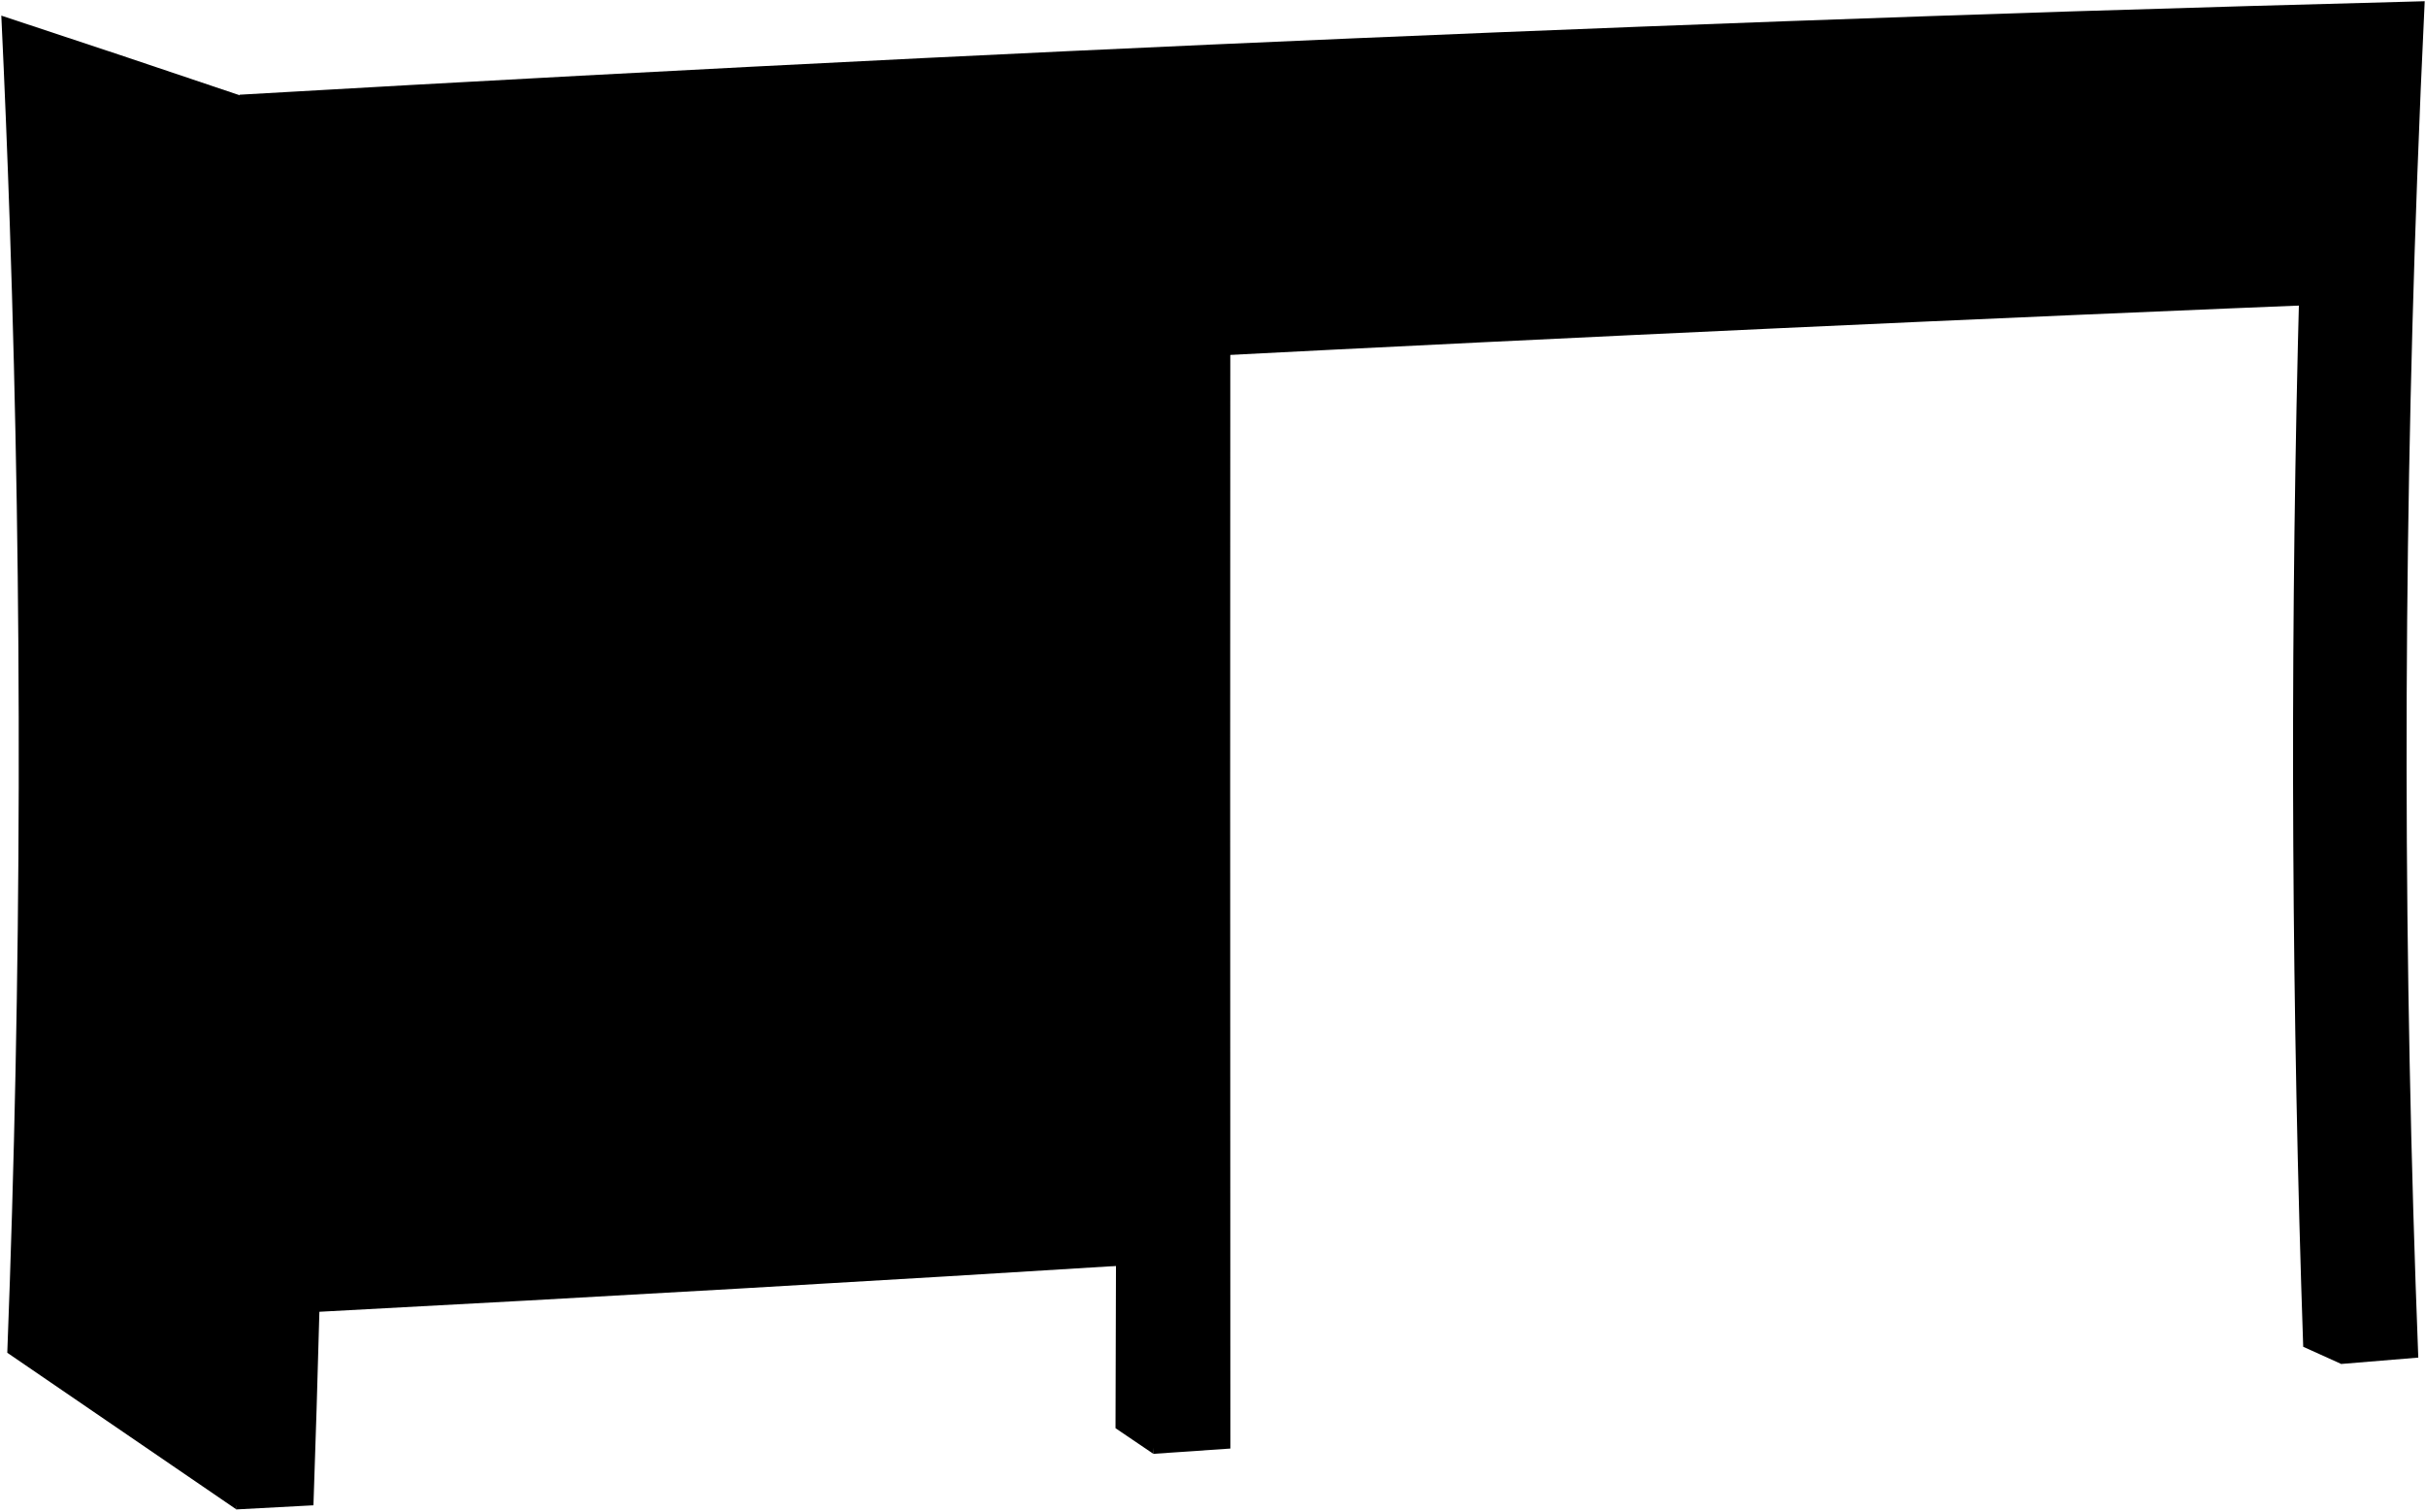
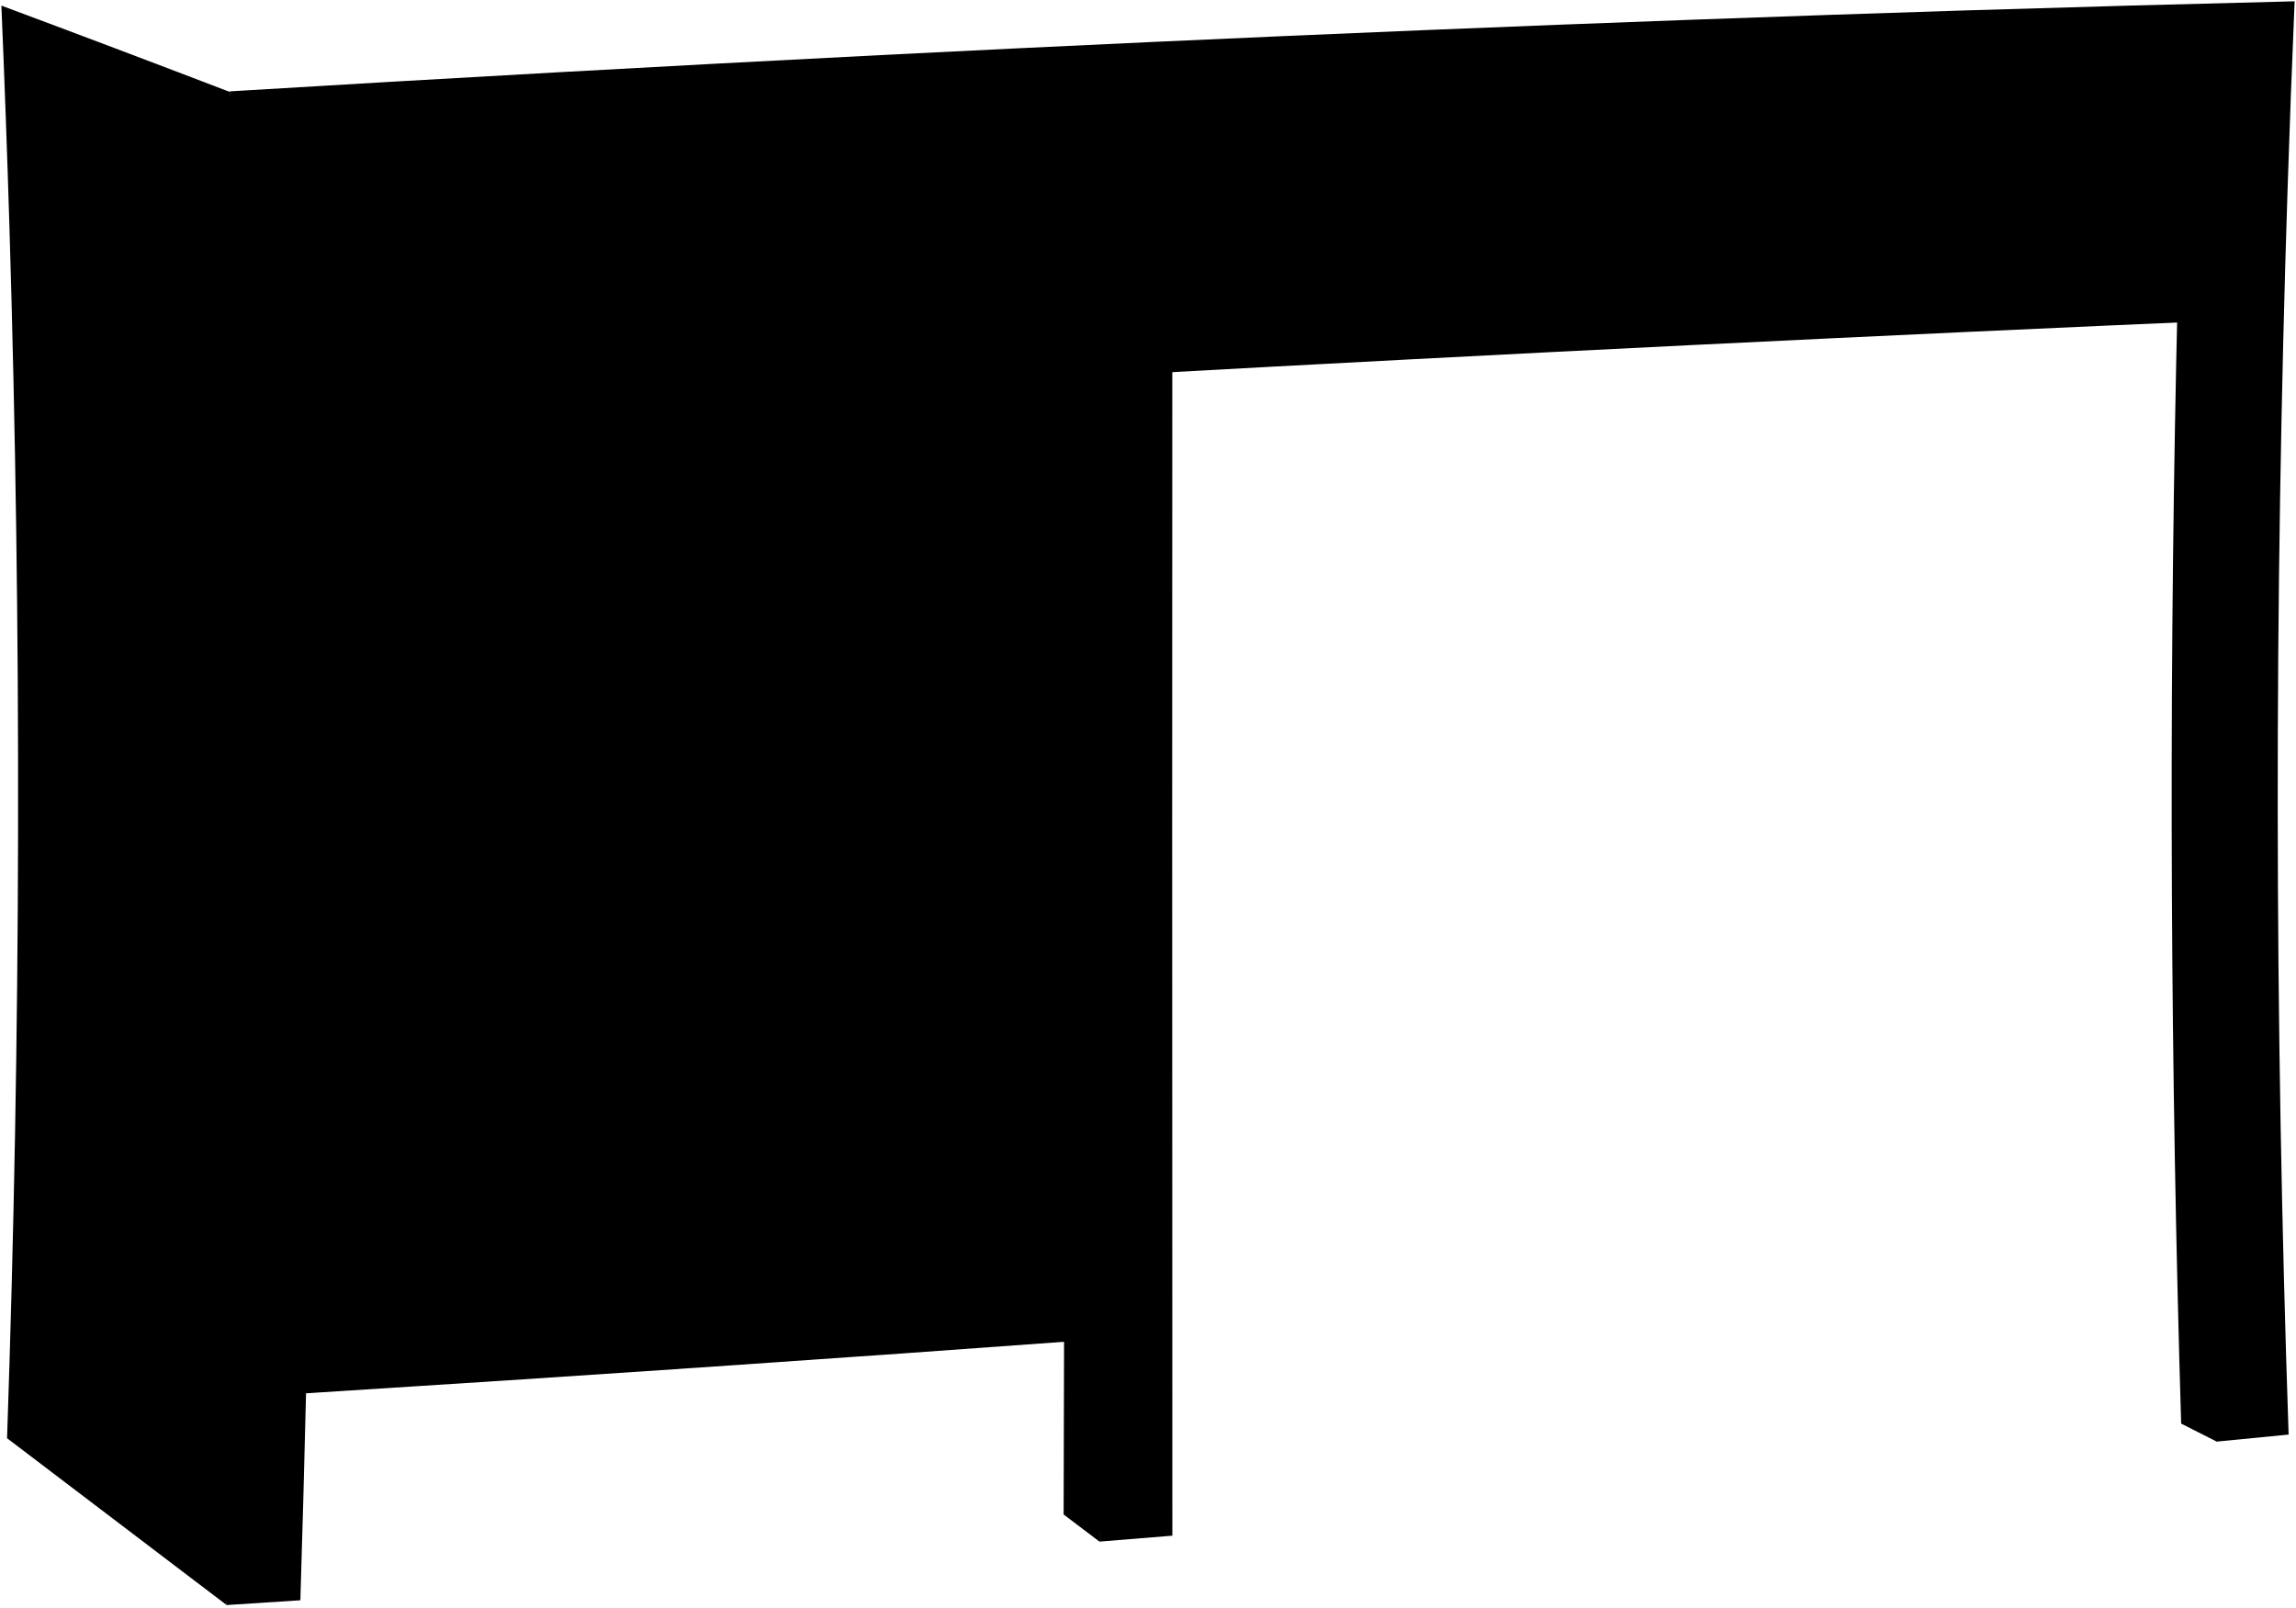
- <svg viewBox="0 0 1978.46 1232.43">
-   <g class="deskSide">
-     <path d="M1909.66,1112.4q-15.67-7.07-31.34-14.16-14-408.84-4.33-818,1.35-57,3.15-114l53.72.68" />
-     <path d="M195.38,77.65Q98.36,44.79,1.07,12.74q4,84.53,6.87,169.11,15.65,460.47-2,921.27,93.32,63.78,186.61,127.59C253.39,843.06,260.89,458.35,195.38,77.65Z" />
-     <path d="M940.58,1185.54q-15.44-10.44-30.86-20.91.28-83.27.48-166.52l43.93,0" />
+ <svg viewBox="0 0 1768.06 1237.7">
+   <g class="frameDark">
+     <path d="M1707.28,1110.34q-13.83-7-27.65-14-12.35-408.25-3.82-816.91,1.18-56.91,2.78-113.8l47.39.85" />
+     <path d="M176.87,70.76Q89.17,37.16,1.06,4.33,4.69,89.88,7.29,175.46,21.47,641.38,5.44,1107.6,90,1171.77,174.27,1235.88C229.25,844.07,236,455.51,176.87,70.76Z" />
+     <path d="M846.65,1187.22q-13.8-10.44-27.59-20.9.24-83.7.42-167.42l39.28-.09" />
  </g>
-   <path class="drawer" d="M970,994.17q-.45-351.49-1.27-703,483.66-24.93,967.56-44.53,2.94-103.29,7.38-206.52Q1734.79,45.45,1526,52.44,874.36,74.26,223.33,110.5q14,466.14,2.12,932.5Q597.83,1020.65,970,994.17Z" />
-   <path class="deskFront" d="M1911.68,63.8Q1457.4,77,1003.39,97.52q-.32,541.86,0,1083.72-31.42,2.17-62.84,4.3.15-77.54.28-155.07-340.08,21.26-680.36,39.23-2.1,78.91-4.85,157.81-31.58,1.71-63.15,3.38,22-576.6,2.87-1153.66Q473.92,61.12,752.61,47.38q469.06-23,938.47-38.15Q1834.23,4.72,1977.41,1q-3.48,72.21-6.14,144.46-17.71,480.59.9,961.6l-62.51,5.17Q1890.8,588.17,1911.68,63.8Zm-971,36.57Q600.19,116,259.85,135.05q2.65,97.53,4.29,195.08Q602.51,310.69,941,293,940.87,196.68,940.69,100.37ZM265,391.56q1.55,123.7,1.41,247.42,337.4-19.11,674.75-38.68,0-122.7-.13-245.38Q603,372.47,265,391.56ZM941.18,662.25q-337.44,19.41-674.93,38.18-.83,153.92-4.25,307.8,339.57-18.3,679-39.73Q941.15,815.38,941.18,662.25Z" />
+   <path class="drawerLight" d="M872.91,994.79q-.4-353.25-1.13-706.51Q1303.07,264.4,1730.72,246q2.6-103.09,6.51-206.13Q1552.92,44.39,1368,50.56,788.3,69.91,202.11,104.05,214.76,575,204,1046.1,539.76,1022.43,872.91,994.79Z" />
+   <path class="frameLight" d="M1709.06,63.42Q1307.51,74.82,902.79,93.8q-.28,544.42,0,1088.85-28.06,2.3-56.16,4.57.15-77.92.25-155.87Q542.36,1053.74,235.67,1073q-1.89,79.71-4.37,159.4-28.52,1.86-57,3.69,19.91-582.67,2.6-1165.73Q428.2,55.15,678.36,42.41,1098,21.17,1514.18,8,1640.75,4.08,1767,1q-3.06,72-5.41,144.14-15.6,479.6.79,959.65-27.54,2.7-55.11,5.38Q1690.65,587,1709.06,63.42Zm-862.31,33Q541.82,111,235.09,129q2.4,98.52,3.87,197,304.95-18.92,608.06-36Q846.92,193.24,846.75,96.43Zm-607,291.63Q241.15,513,241,637.94q304.05-19.32,606.15-39,0-123.33-.11-246.65Q544.35,369.34,239.77,388.06ZM847.19,661.22Q545,680.87,240.87,700q-.75,155.44-3.84,310.88,306-19.39,610-41.82Q847.16,815.13,847.19,661.22Z" />
  <g class="mount">
-     <path d="M581.6,495.6c-1.14,16.25,6.84,30,21,31s25.66-11.45,26.8-27.7-8.55-30.17-22.68-31.16S582.74,479.35,581.6,495.6Z" />
-     <path d="M581.6,831.6c-1.14,16.25,6.84,30,21,31s25.66-11.45,26.8-27.7-8.55-30.17-22.68-31.16S582.74,815.35,581.6,831.6Z" />
-     <path d="M581.6,213.6c-1.14,16.25,6.84,30.05,21,31s25.66-11.45,26.8-27.7-8.55-30.17-22.68-31.16S582.74,197.35,581.6,213.6Z" />
-     <path d="M1204.6,182.6c-1.14,16.25,6.84,30.05,21,31s25.66-11.45,26.8-27.7-8.55-30.17-22.68-31.16S1205.74,166.35,1204.6,182.6Z" />
-     <path d="M1677.6,162.6c-1.14,16.25,6.84,30.05,21,31s25.66-11.45,26.8-27.7-8.55-30.17-22.68-31.16S1678.74,146.35,1677.6,162.6Z" />
+     <path d="M524.88,493.4c-1,16.38,6.14,30.29,18.84,31.29s23-11.51,24.07-27.88-7.68-30.4-20.37-31.41S525.9,477,524.88,493.4Z" />
+     <path d="M524.88,832c-1,16.37,6.14,30.27,18.84,31.24s23-11.58,24.07-28-7.68-30.38-20.37-31.36S525.9,815.62,524.88,832Z" />
+     <path d="M524.88,209.23c-1,16.37,6.14,30.3,18.84,31.33s23-11.46,24.07-27.83-7.68-30.42-20.37-31.46S525.9,192.85,524.88,209.23Z" />
+     <path d="M1082.28,179.89c-1,16.3,6.09,30.17,18.68,31.2s22.85-11.41,23.86-27.7-7.61-30.29-20.19-31.33S1083.29,163.59,1082.28,179.89Z" />
+     <path d="M1502.25,161.32c-1,16.25,6,30.07,18.55,31.1s22.7-11.36,23.71-27.61-7.56-30.19-20.06-31.22S1503.25,145.07,1502.25,161.32Z" />
  </g>
  <g class="handle">
-     <path d="M593.51,496.43c-1.33,19,8,35.15,24.53,36.3s30-13.38,31.34-32.39-10-35.28-26.53-36.44S594.84,477.43,593.51,496.43Z" />
-     <path d="M593.51,832.43c-1.33,19,8,35.15,24.53,36.3s30-13.38,31.34-32.39-10-35.28-26.53-36.44S594.84,813.43,593.51,832.43Z" />
-     <path d="M593.51,214.43c-1.33,19,8,35.15,24.53,36.3s30-13.38,31.34-32.39-10-35.28-26.53-36.44S594.84,195.43,593.51,214.43Z" />
-     <path d="M1216.51,183.43c-1.33,19,8,35.15,24.53,36.3s30-13.38,31.34-32.39-10-35.28-26.53-36.44S1217.84,164.43,1216.51,183.43Z" />
-     <path d="M1689.51,163.43c-1.33,19,8,35.15,24.53,36.3s30-13.38,31.34-32.39-10-35.28-26.53-36.44S1690.84,144.43,1689.51,163.43Z" />
+     <path d="M535.58,494.25c-1.19,19.15,7.19,35.42,22,36.59s26.95-13.46,28.14-32.61-9-35.54-23.81-36.73S536.77,475.1,535.58,494.25Z" />
+     <path d="M535.58,832.82c-1.19,19.15,7.19,35.39,22,36.53s26.95-13.54,28.14-32.68-9-35.53-23.81-36.67S536.77,813.66,535.58,832.82Z" />
+     <path d="M535.58,210.1c-1.19,19.15,7.19,35.43,22,36.64s26.95-13.4,28.14-32.55-9-35.56-23.81-36.78S536.77,191,535.58,210.1Z" />
+     <path d="M1092.89,180.76c-1.18,19.07,7.13,35.28,21.84,36.49s26.71-13.34,27.9-32.4-8.9-35.42-23.61-36.63S1094.07,161.7,1092.89,180.76Z" />
+     <path d="M1512.79,162.19c-1.18,19,7.08,35.17,21.7,36.37s26.53-13.29,27.71-32.29-8.84-35.3-23.46-36.51S1514,143.19,1512.79,162.19Z" />
  </g>
</svg>
